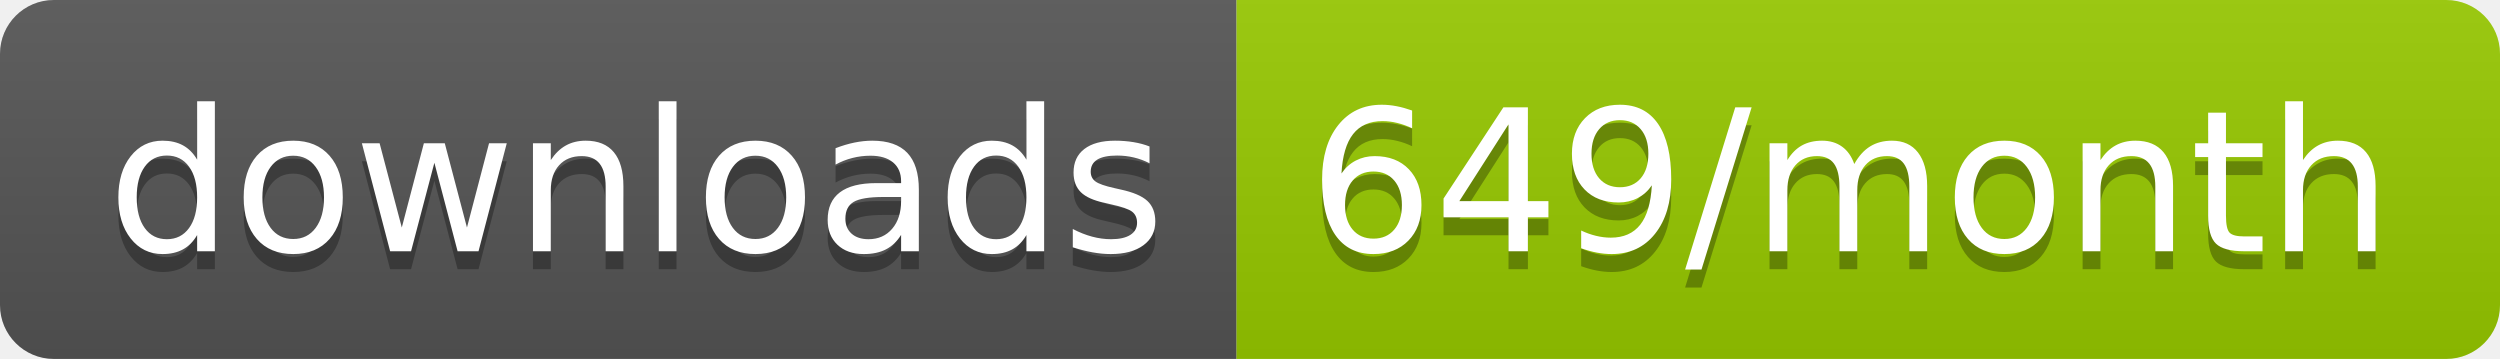
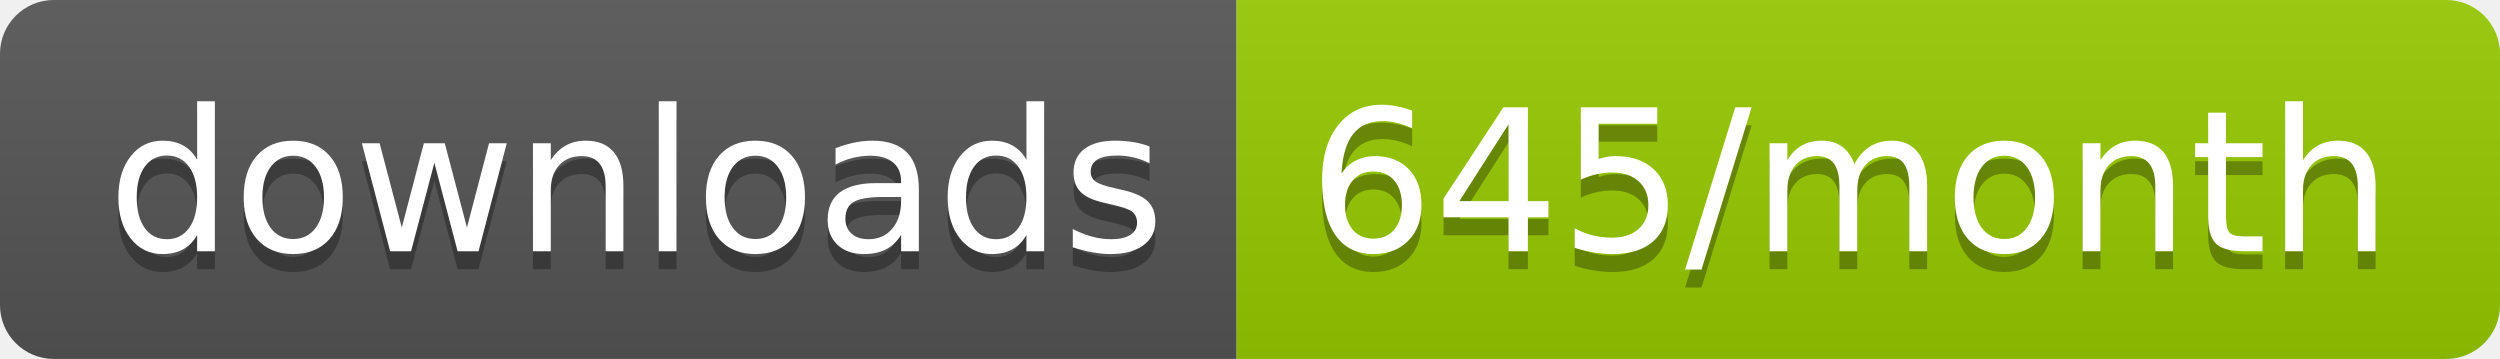
<svg xmlns="http://www.w3.org/2000/svg" width="139.3" height="20">
  <linearGradient id="smooth" x2="0" y2="100%">
    <stop offset="0" stop-color="#bbb" stop-opacity=".1" />
    <stop offset="1" stop-opacity=".1" />
  </linearGradient>
  <clipPath id="round">
    <rect width="139.3" height="20" rx="3" fill="#fff" />
  </clipPath>
  <g clip-path="url(#round)">
    <rect width="68.9" height="20" fill="#555" />
    <rect x="68.9" width="70.4" height="20" fill="#97CA00" />
    <rect width="139.3" height="20" fill="url(#smooth)" />
  </g>
  <g fill="#fff" text-anchor="middle" font-family="DejaVu Sans,Verdana,Geneva,sans-serif" font-size="110">
    <text x="354.5" y="150" fill="#010101" fill-opacity=".3" transform="scale(0.1)" textLength="589.0" lengthAdjust="spacing">downloads</text>
    <text x="354.5" y="140" transform="scale(0.1)" textLength="589.0" lengthAdjust="spacing">downloads</text>
-     <text x="1031.0" y="150" fill="#010101" fill-opacity=".3" transform="scale(0.1)" textLength="604.0" lengthAdjust="spacing">649/month</text>
-     <text x="1031.0" y="140" transform="scale(0.1)" textLength="604.0" lengthAdjust="spacing">649/month</text>
+     <text x="1031.0" y="150" fill="#010101" fill-opacity=".3" transform="scale(0.1)" textLength="604.0" lengthAdjust="spacing">645/month</text>
+     <text x="1031.0" y="140" transform="scale(0.1)" textLength="604.0" lengthAdjust="spacing">645/month</text>
  </g>
</svg>
